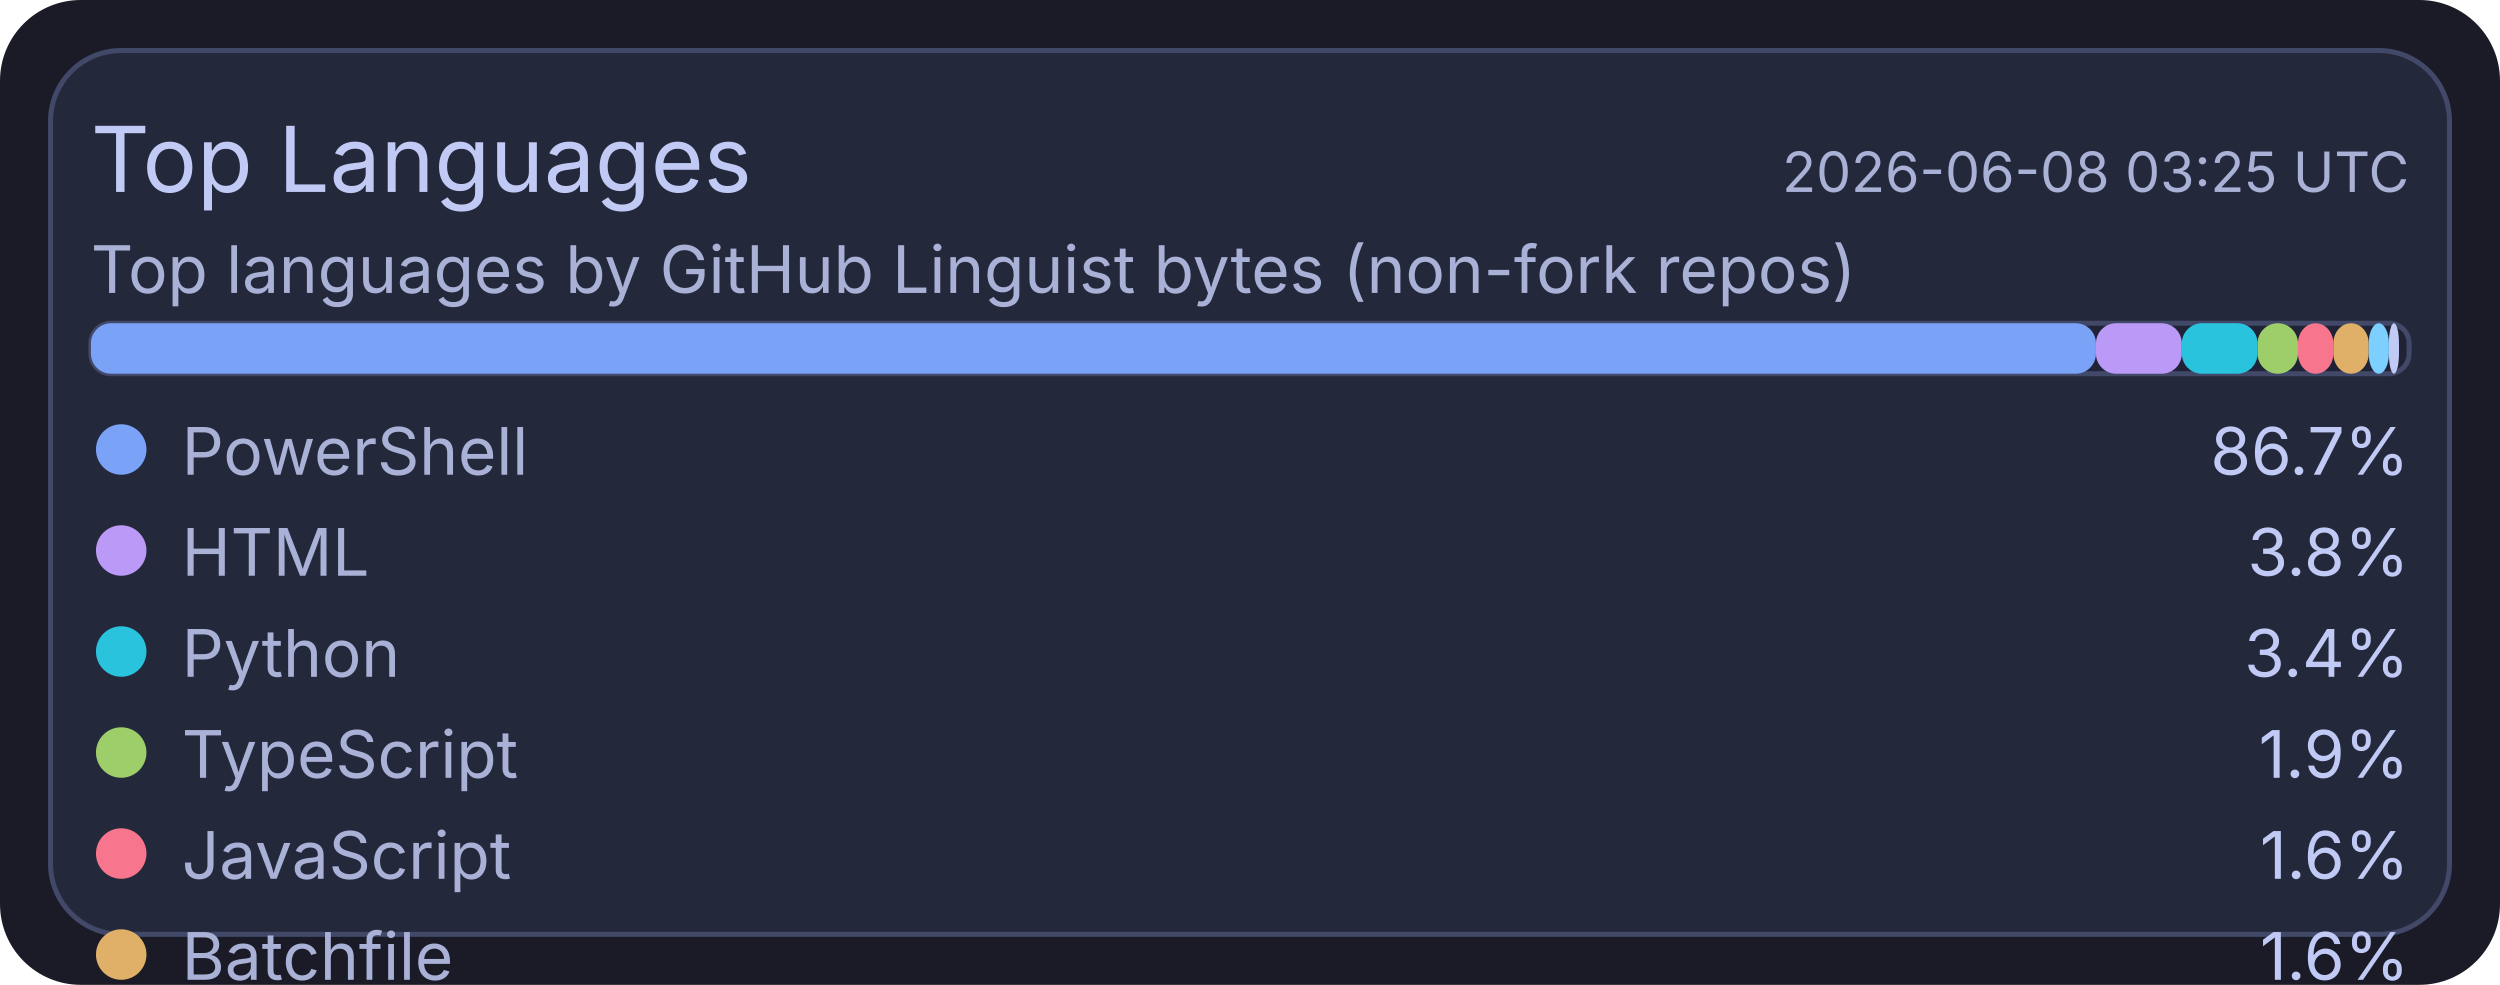
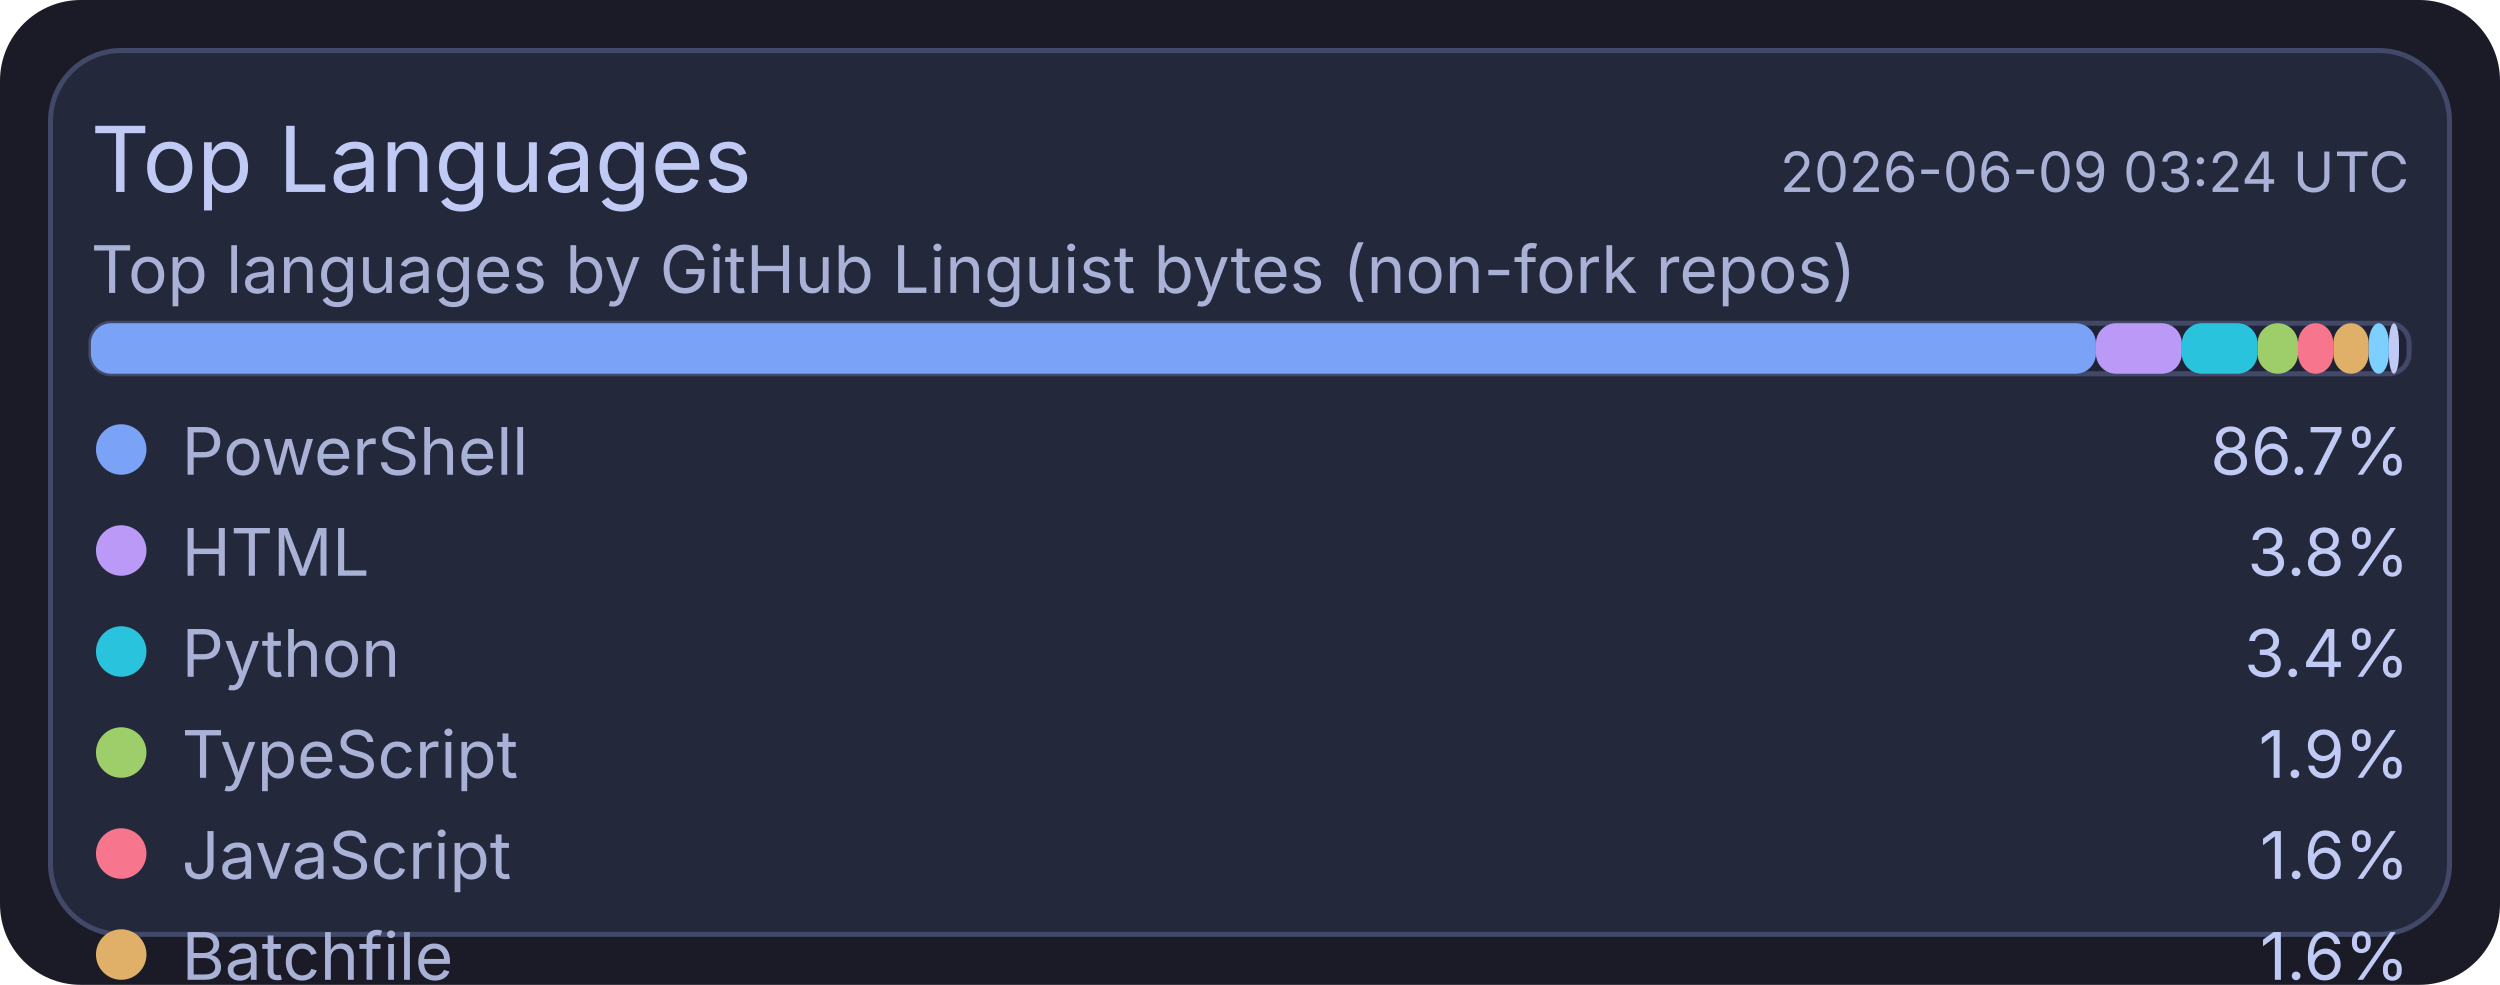
<svg xmlns="http://www.w3.org/2000/svg" width="495" height="195" viewBox="0 0 495 195">
  <rect x="0" y="0" width="495" height="195" rx="16" fill="#1a1b26" />
  <rect x="10" y="10" width="475" height="175" rx="14" fill="#24283b" stroke="#414868" stroke-width="1" />
  <text x="18" y="38" fill="#c0caf5" font-size="18" font-family="ui-sans-serif, system-ui, -apple-system, Segoe UI">Top Languages</text>
-   <text x="477" y="38" text-anchor="end" fill="#a9b1d6" font-size="11" font-family="ui-sans-serif, system-ui, -apple-system, Segoe UI">2026-06-08 03:25 UTC</text>
+   <text x="477" y="38" text-anchor="end" fill="#a9b1d6" font-size="11" font-family="ui-sans-serif, system-ui, -apple-system, Segoe UI">2026-06-09 03:24 UTC</text>
  <text x="18" y="58" fill="#a9b1d6" font-size="13" font-family="ui-sans-serif, system-ui, -apple-system, Segoe UI">Top languages by GitHub Linguist bytes (non-fork repos)</text>
  <rect x="18" y="64" width="459" height="10" rx="4" fill="#1f2335" stroke="#414868" stroke-width="1" />
  <rect x="18" y="64" width="397" height="10" rx="4" fill="#7aa2f7" />
  <rect x="415" y="64" width="17" height="10" rx="4" fill="#bb9af7" />
  <rect x="432" y="64" width="15" height="10" rx="4" fill="#2ac3de" />
  <rect x="447" y="64" width="8" height="10" rx="4" fill="#9ece6a" />
  <rect x="455" y="64" width="7" height="10" rx="4" fill="#f7768e" />
  <rect x="462" y="64" width="7" height="10" rx="4" fill="#e0af68" />
  <rect x="469" y="64" width="4" height="10" rx="4" fill="#7dcfff" />
  <rect x="473" y="64" width="2" height="10" rx="4" fill="#c0caf5" />
  <circle cx="24" cy="89" r="5" fill="#7aa2f7" />
  <text x="36" y="94" fill="#a9b1d6" font-size="13" font-family="ui-sans-serif, system-ui, -apple-system, Segoe UI">PowerShell</text>
  <text x="477" y="94" text-anchor="end" fill="#c0caf5" font-size="13" font-family="ui-sans-serif, system-ui, -apple-system, Segoe UI">86.7%</text>
  <circle cx="24" cy="109" r="5" fill="#bb9af7" />
  <text x="36" y="114" fill="#a9b1d6" font-size="13" font-family="ui-sans-serif, system-ui, -apple-system, Segoe UI">HTML</text>
  <text x="477" y="114" text-anchor="end" fill="#c0caf5" font-size="13" font-family="ui-sans-serif, system-ui, -apple-system, Segoe UI">3.8%</text>
  <circle cx="24" cy="129" r="5" fill="#2ac3de" />
  <text x="36" y="134" fill="#a9b1d6" font-size="13" font-family="ui-sans-serif, system-ui, -apple-system, Segoe UI">Python</text>
  <text x="477" y="134" text-anchor="end" fill="#c0caf5" font-size="13" font-family="ui-sans-serif, system-ui, -apple-system, Segoe UI">3.4%</text>
  <circle cx="24" cy="149" r="5" fill="#9ece6a" />
  <text x="36" y="154" fill="#a9b1d6" font-size="13" font-family="ui-sans-serif, system-ui, -apple-system, Segoe UI">TypeScript</text>
  <text x="477" y="154" text-anchor="end" fill="#c0caf5" font-size="13" font-family="ui-sans-serif, system-ui, -apple-system, Segoe UI">1.9%</text>
  <circle cx="24" cy="169" r="5" fill="#f7768e" />
  <text x="36" y="174" fill="#a9b1d6" font-size="13" font-family="ui-sans-serif, system-ui, -apple-system, Segoe UI">JavaScript</text>
  <text x="477" y="174" text-anchor="end" fill="#c0caf5" font-size="13" font-family="ui-sans-serif, system-ui, -apple-system, Segoe UI">1.6%</text>
  <circle cx="24" cy="189" r="5" fill="#e0af68" />
  <text x="36" y="194" fill="#a9b1d6" font-size="13" font-family="ui-sans-serif, system-ui, -apple-system, Segoe UI">Batchfile</text>
  <text x="477" y="194" text-anchor="end" fill="#c0caf5" font-size="13" font-family="ui-sans-serif, system-ui, -apple-system, Segoe UI">1.6%</text>
  <circle cx="24" cy="209" r="5" fill="#7dcfff" />
  <text x="36" y="214" fill="#a9b1d6" font-size="13" font-family="ui-sans-serif, system-ui, -apple-system, Segoe UI">Shell</text>
  <text x="477" y="214" text-anchor="end" fill="#c0caf5" font-size="13" font-family="ui-sans-serif, system-ui, -apple-system, Segoe UI">0.9%</text>
  <circle cx="24" cy="229" r="5" fill="#c0caf5" />
  <text x="36" y="234" fill="#a9b1d6" font-size="13" font-family="ui-sans-serif, system-ui, -apple-system, Segoe UI">CSS</text>
  <text x="477" y="234" text-anchor="end" fill="#c0caf5" font-size="13" font-family="ui-sans-serif, system-ui, -apple-system, Segoe UI">0.2%</text>
</svg>
